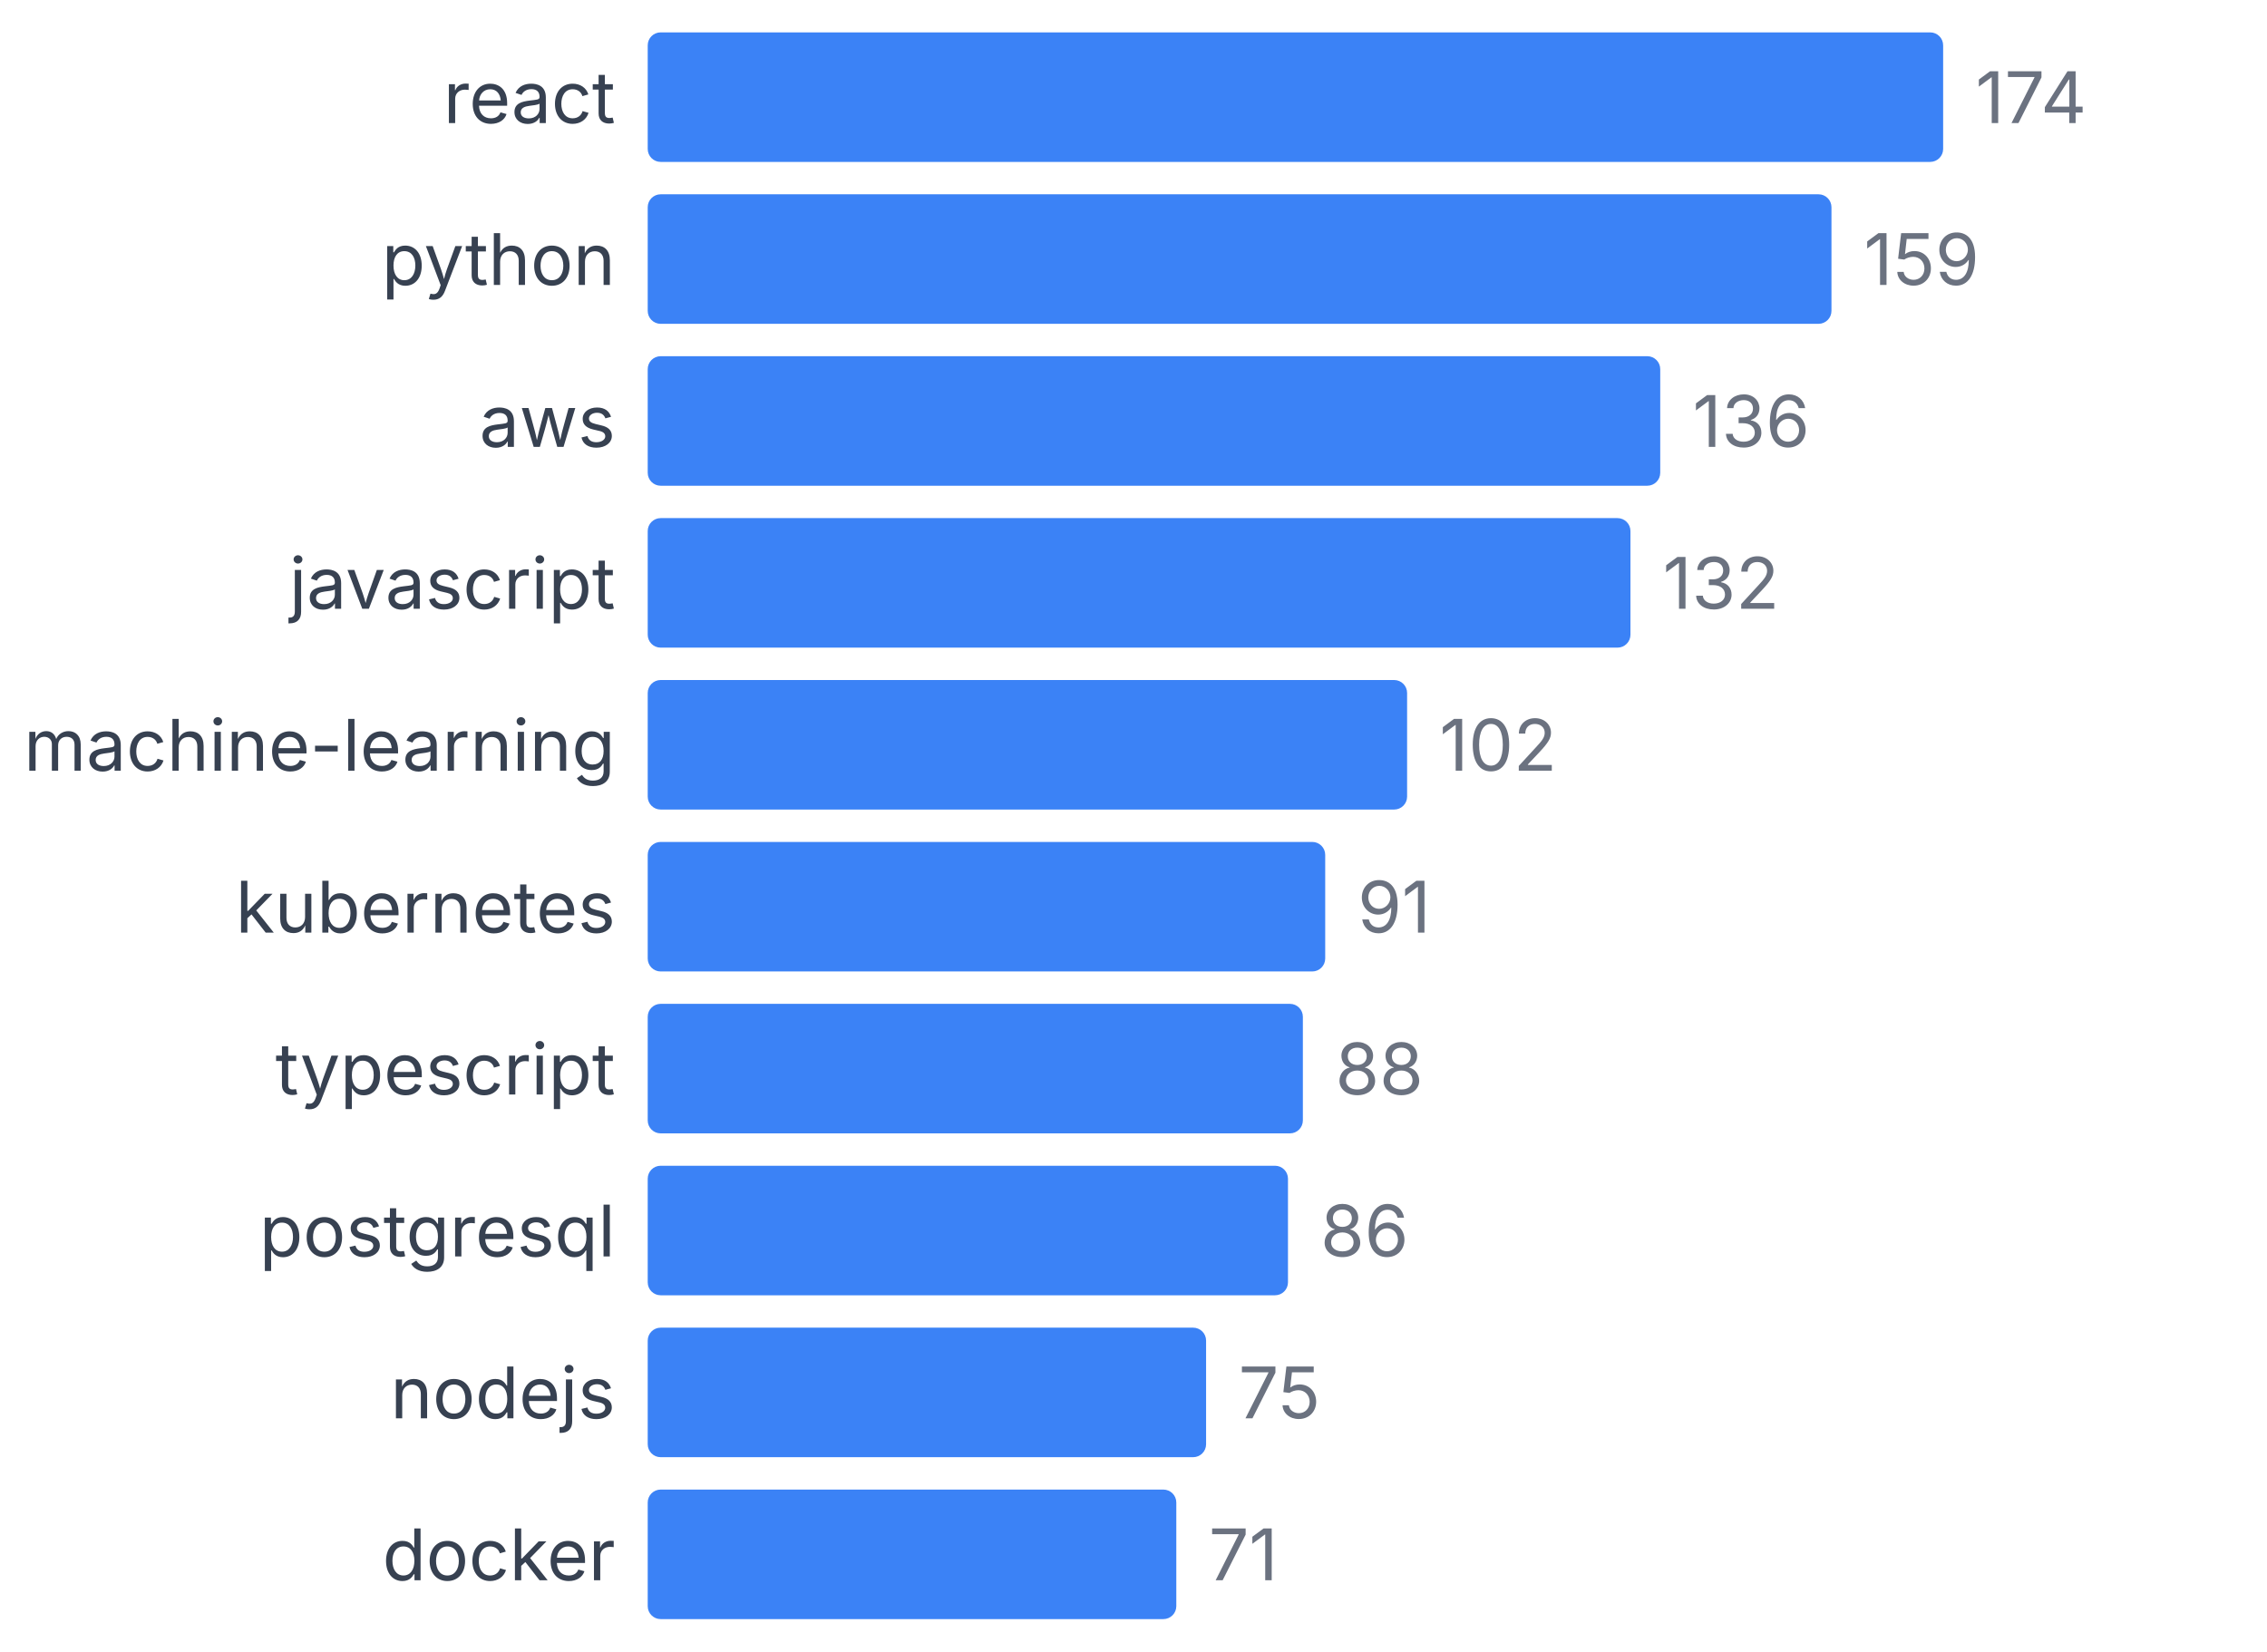
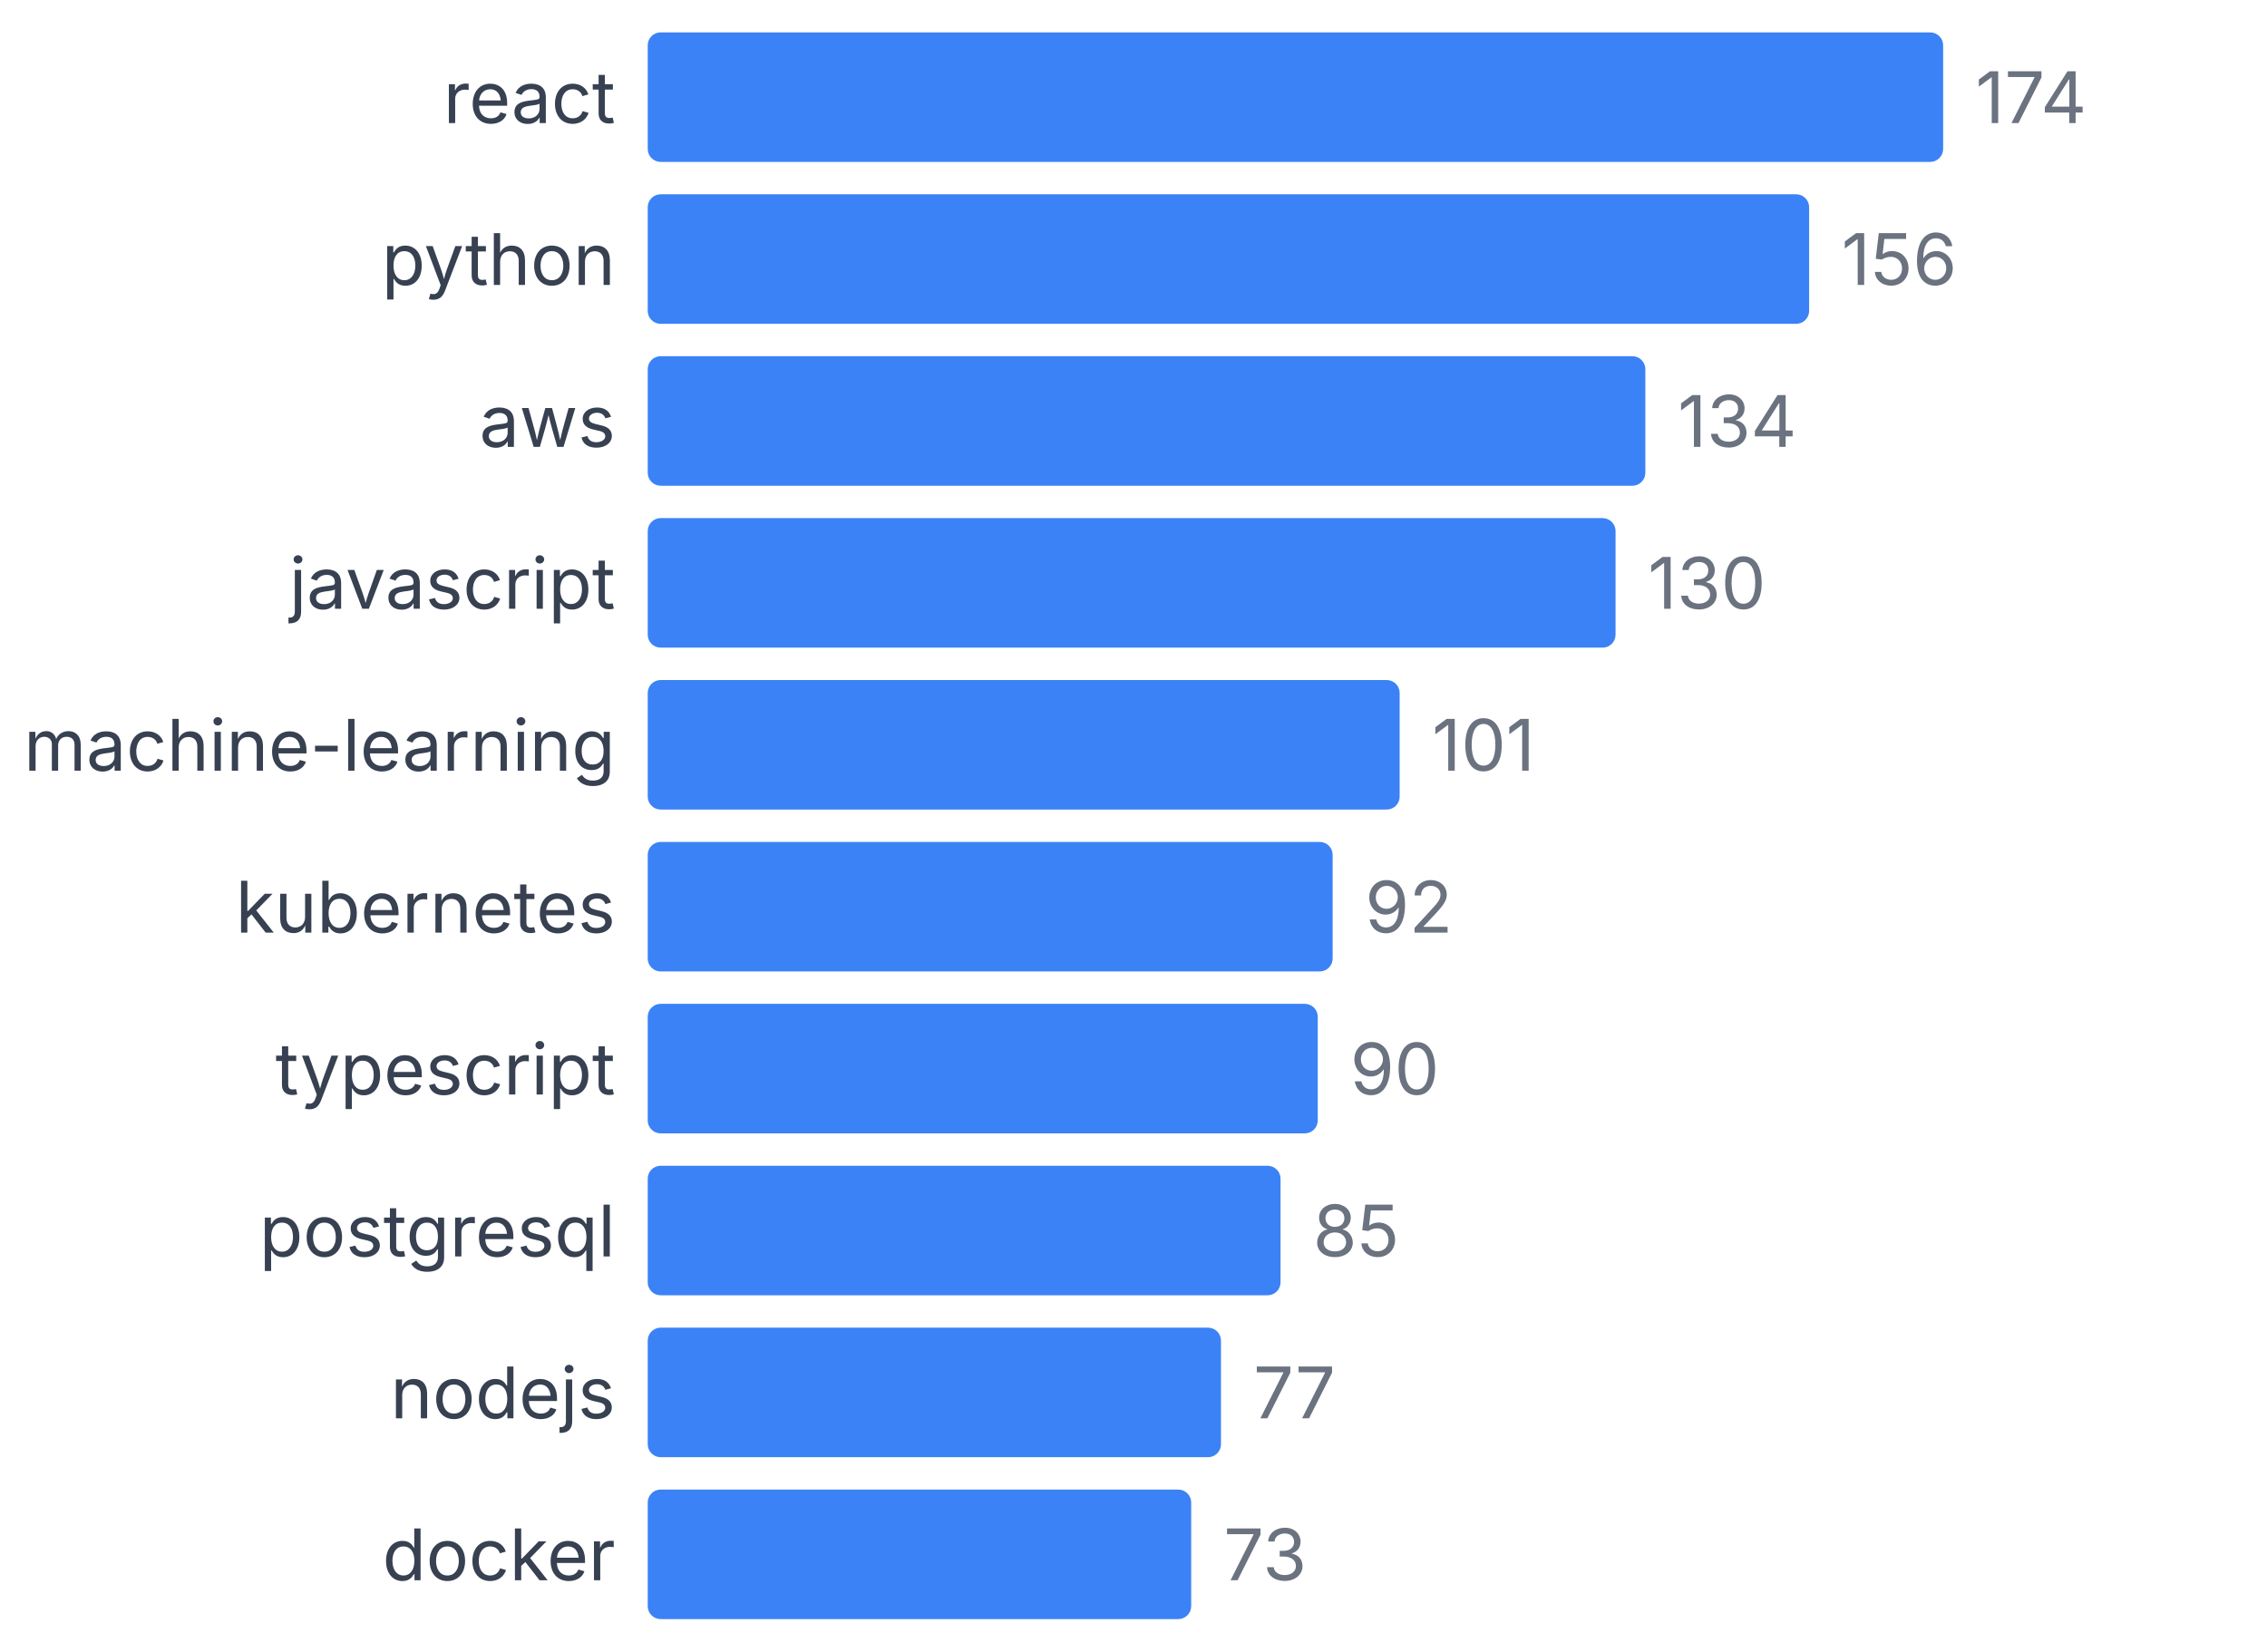
<svg xmlns="http://www.w3.org/2000/svg" width="350" height="255" viewBox="0 0 350 255">
  <style>
    text { font-family: system-ui, -apple-system, sans-serif; }
  </style>
  <text x="95" y="19" text-anchor="end" font-size="11" fill="#374151">react</text>
  <rect x="100" y="5" width="200" height="20" fill="#3b82f6" rx="2" />
  <text x="305" y="19" font-size="11" fill="#6b7280">174</text>
  <text x="95" y="44" text-anchor="end" font-size="11" fill="#374151">python</text>
-   <rect x="100" y="30" width="182.759" height="20" fill="#3b82f6" rx="2" />
-   <text x="287.759" y="44" font-size="11" fill="#6b7280">159</text>
+   <rect x="100" y="30" width="179.31" height="20" fill="#3b82f6" rx="2" />
+   <text x="284.31" y="44" font-size="11" fill="#6b7280">156</text>
  <text x="95" y="69" text-anchor="end" font-size="11" fill="#374151">aws</text>
-   <rect x="100" y="55" width="156.322" height="20" fill="#3b82f6" rx="2" />
-   <text x="261.322" y="69" font-size="11" fill="#6b7280">136</text>
+   <rect x="100" y="55" width="154.023" height="20" fill="#3b82f6" rx="2" />
+   <text x="259.023" y="69" font-size="11" fill="#6b7280">134</text>
  <text x="95" y="94" text-anchor="end" font-size="11" fill="#374151">javascript</text>
-   <rect x="100" y="80" width="151.724" height="20" fill="#3b82f6" rx="2" />
-   <text x="256.724" y="94" font-size="11" fill="#6b7280">132</text>
+   <rect x="100" y="80" width="149.425" height="20" fill="#3b82f6" rx="2" />
+   <text x="254.425" y="94" font-size="11" fill="#6b7280">130</text>
  <text x="95" y="119" text-anchor="end" font-size="11" fill="#374151">machine-learning</text>
-   <rect x="100" y="105" width="117.241" height="20" fill="#3b82f6" rx="2" />
-   <text x="222.241" y="119" font-size="11" fill="#6b7280">102</text>
+   <rect x="100" y="105" width="116.092" height="20" fill="#3b82f6" rx="2" />
+   <text x="221.092" y="119" font-size="11" fill="#6b7280">101</text>
  <text x="95" y="144" text-anchor="end" font-size="11" fill="#374151">kubernetes</text>
-   <rect x="100" y="130" width="104.598" height="20" fill="#3b82f6" rx="2" />
-   <text x="209.598" y="144" font-size="11" fill="#6b7280">91</text>
+   <rect x="100" y="130" width="105.747" height="20" fill="#3b82f6" rx="2" />
+   <text x="210.747" y="144" font-size="11" fill="#6b7280">92</text>
  <text x="95" y="169" text-anchor="end" font-size="11" fill="#374151">typescript</text>
-   <rect x="100" y="155" width="101.149" height="20" fill="#3b82f6" rx="2" />
-   <text x="206.149" y="169" font-size="11" fill="#6b7280">88</text>
+   <rect x="100" y="155" width="103.448" height="20" fill="#3b82f6" rx="2" />
+   <text x="208.448" y="169" font-size="11" fill="#6b7280">90</text>
  <text x="95" y="194" text-anchor="end" font-size="11" fill="#374151">postgresql</text>
-   <rect x="100" y="180" width="98.851" height="20" fill="#3b82f6" rx="2" />
-   <text x="203.851" y="194" font-size="11" fill="#6b7280">86</text>
+   <rect x="100" y="180" width="97.701" height="20" fill="#3b82f6" rx="2" />
+   <text x="202.701" y="194" font-size="11" fill="#6b7280">85</text>
  <text x="95" y="219" text-anchor="end" font-size="11" fill="#374151">nodejs</text>
-   <rect x="100" y="205" width="86.207" height="20" fill="#3b82f6" rx="2" />
-   <text x="191.207" y="219" font-size="11" fill="#6b7280">75</text>
+   <rect x="100" y="205" width="88.506" height="20" fill="#3b82f6" rx="2" />
+   <text x="193.506" y="219" font-size="11" fill="#6b7280">77</text>
  <text x="95" y="244" text-anchor="end" font-size="11" fill="#374151">docker</text>
-   <rect x="100" y="230" width="81.609" height="20" fill="#3b82f6" rx="2" />
-   <text x="186.609" y="244" font-size="11" fill="#6b7280">71</text>
+   <rect x="100" y="230" width="83.908" height="20" fill="#3b82f6" rx="2" />
+   <text x="188.908" y="244" font-size="11" fill="#6b7280">73</text>
</svg>
